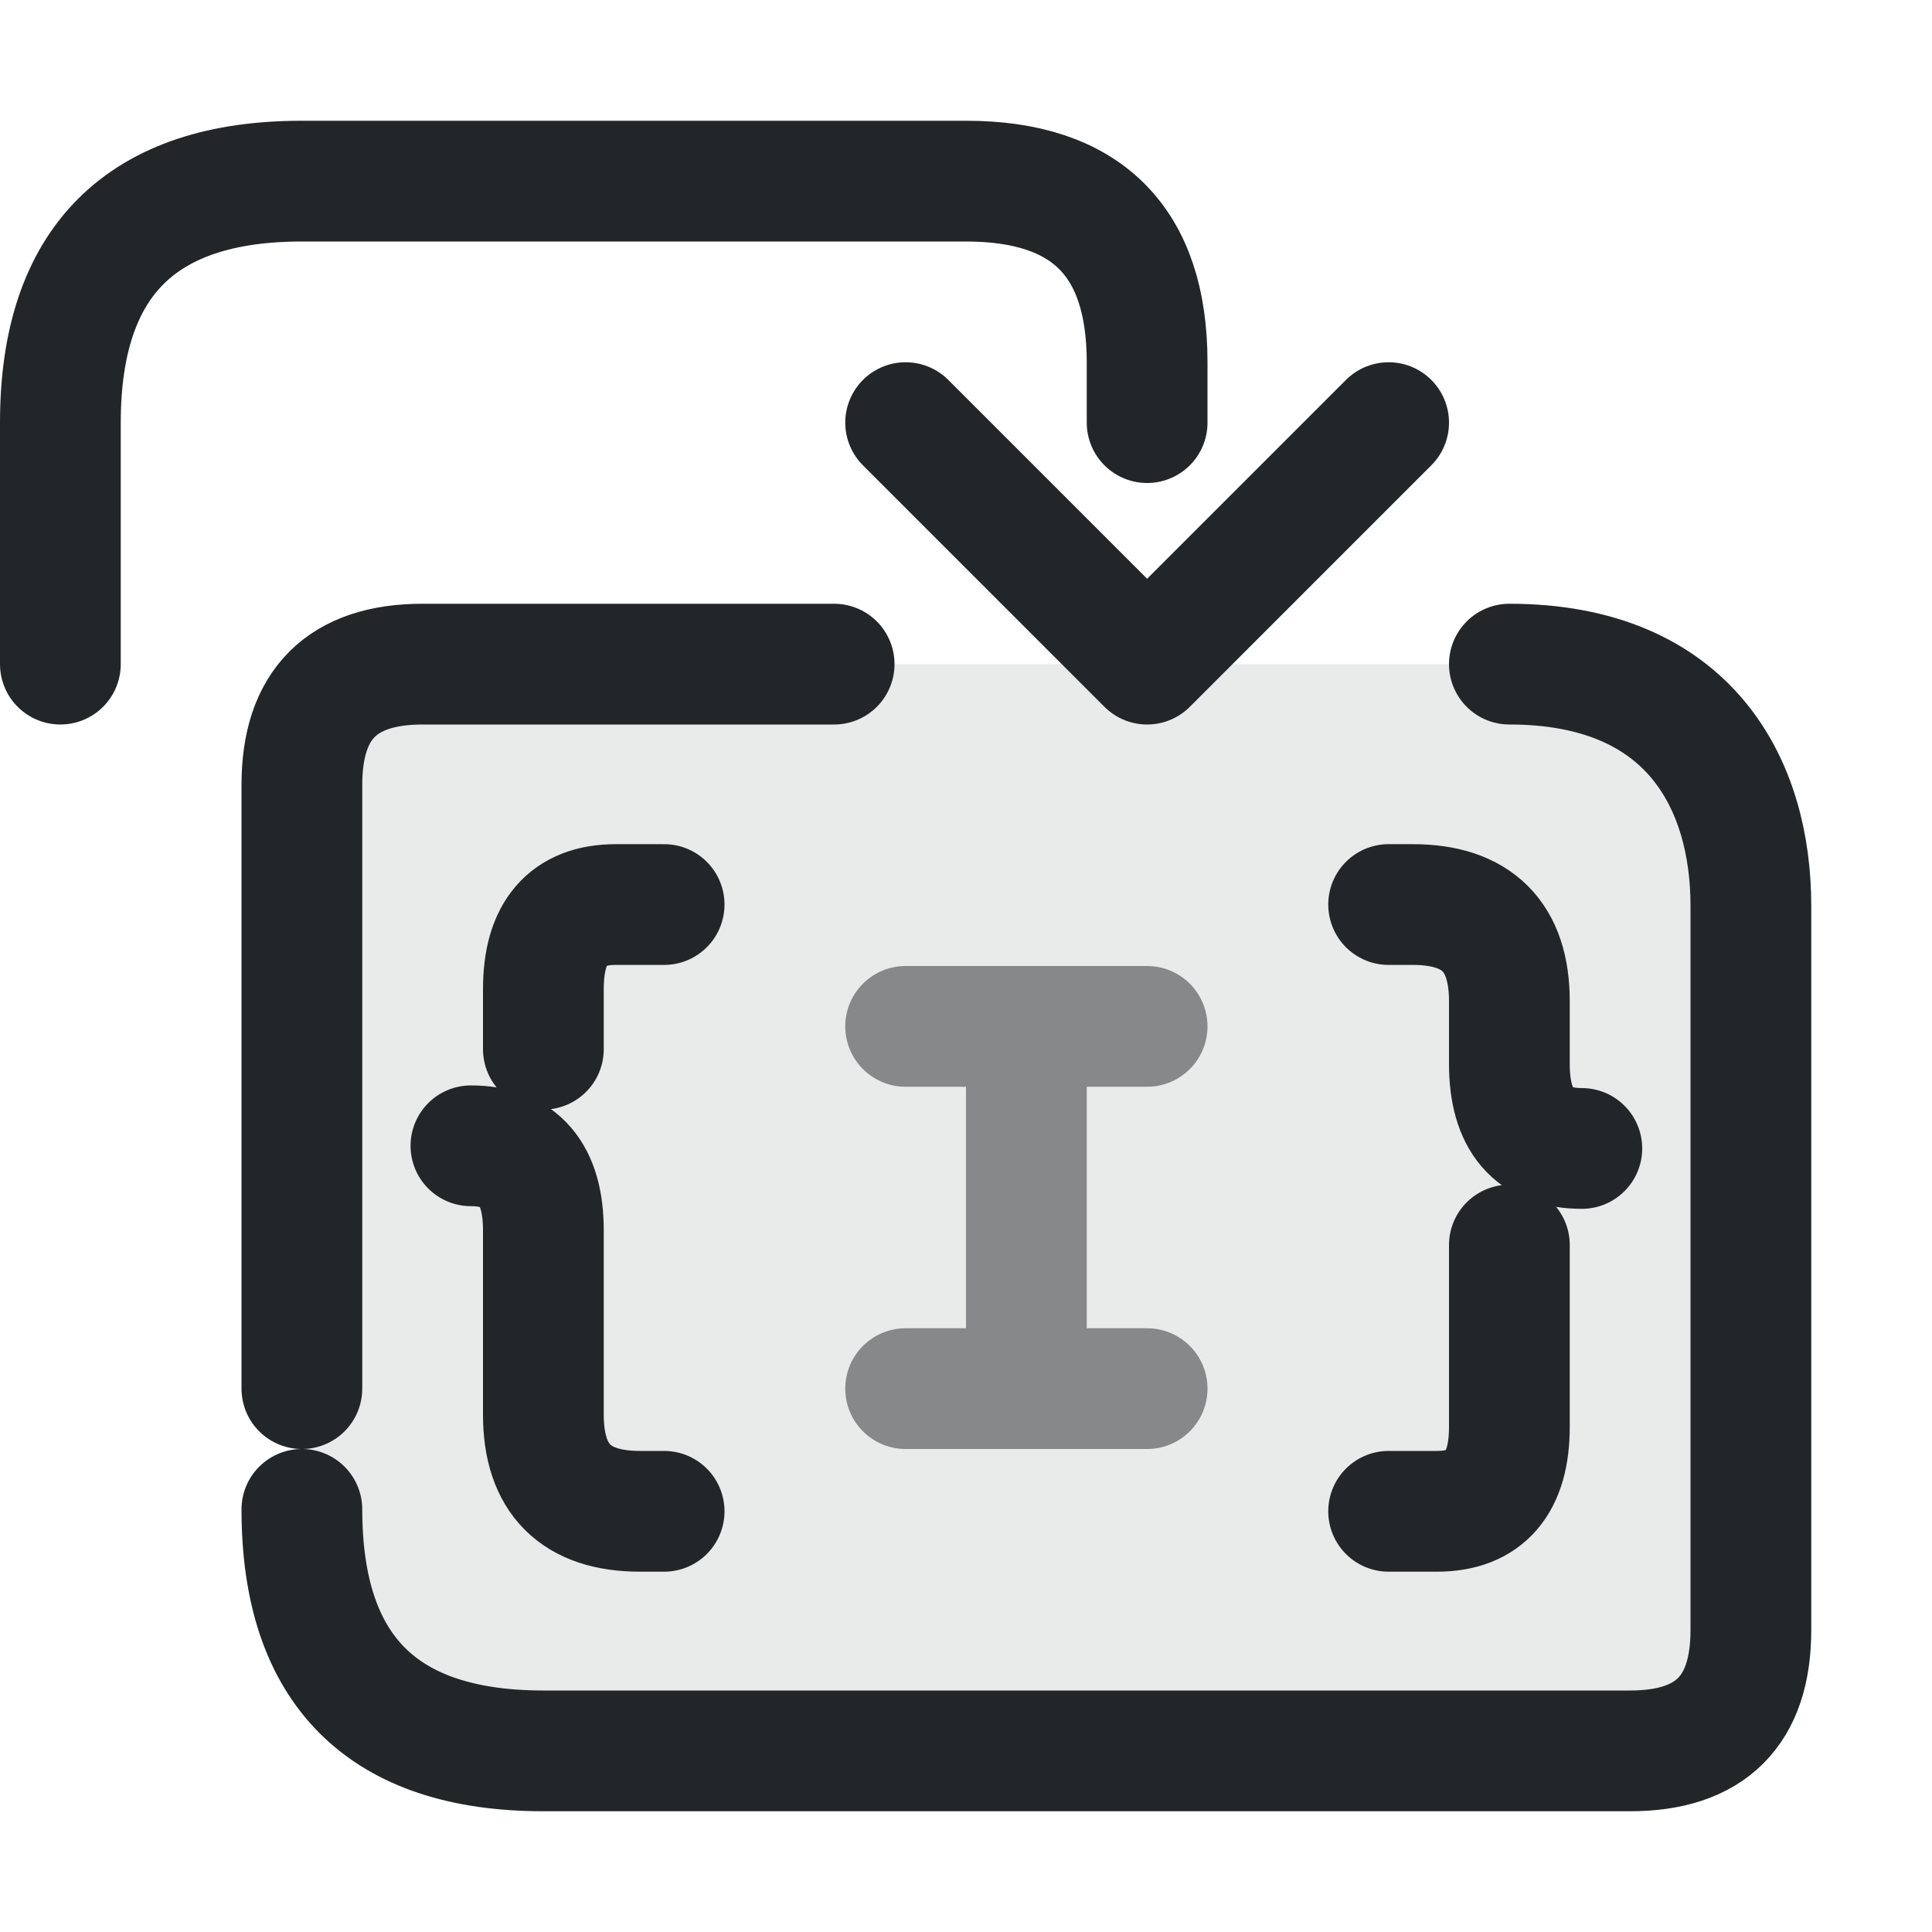
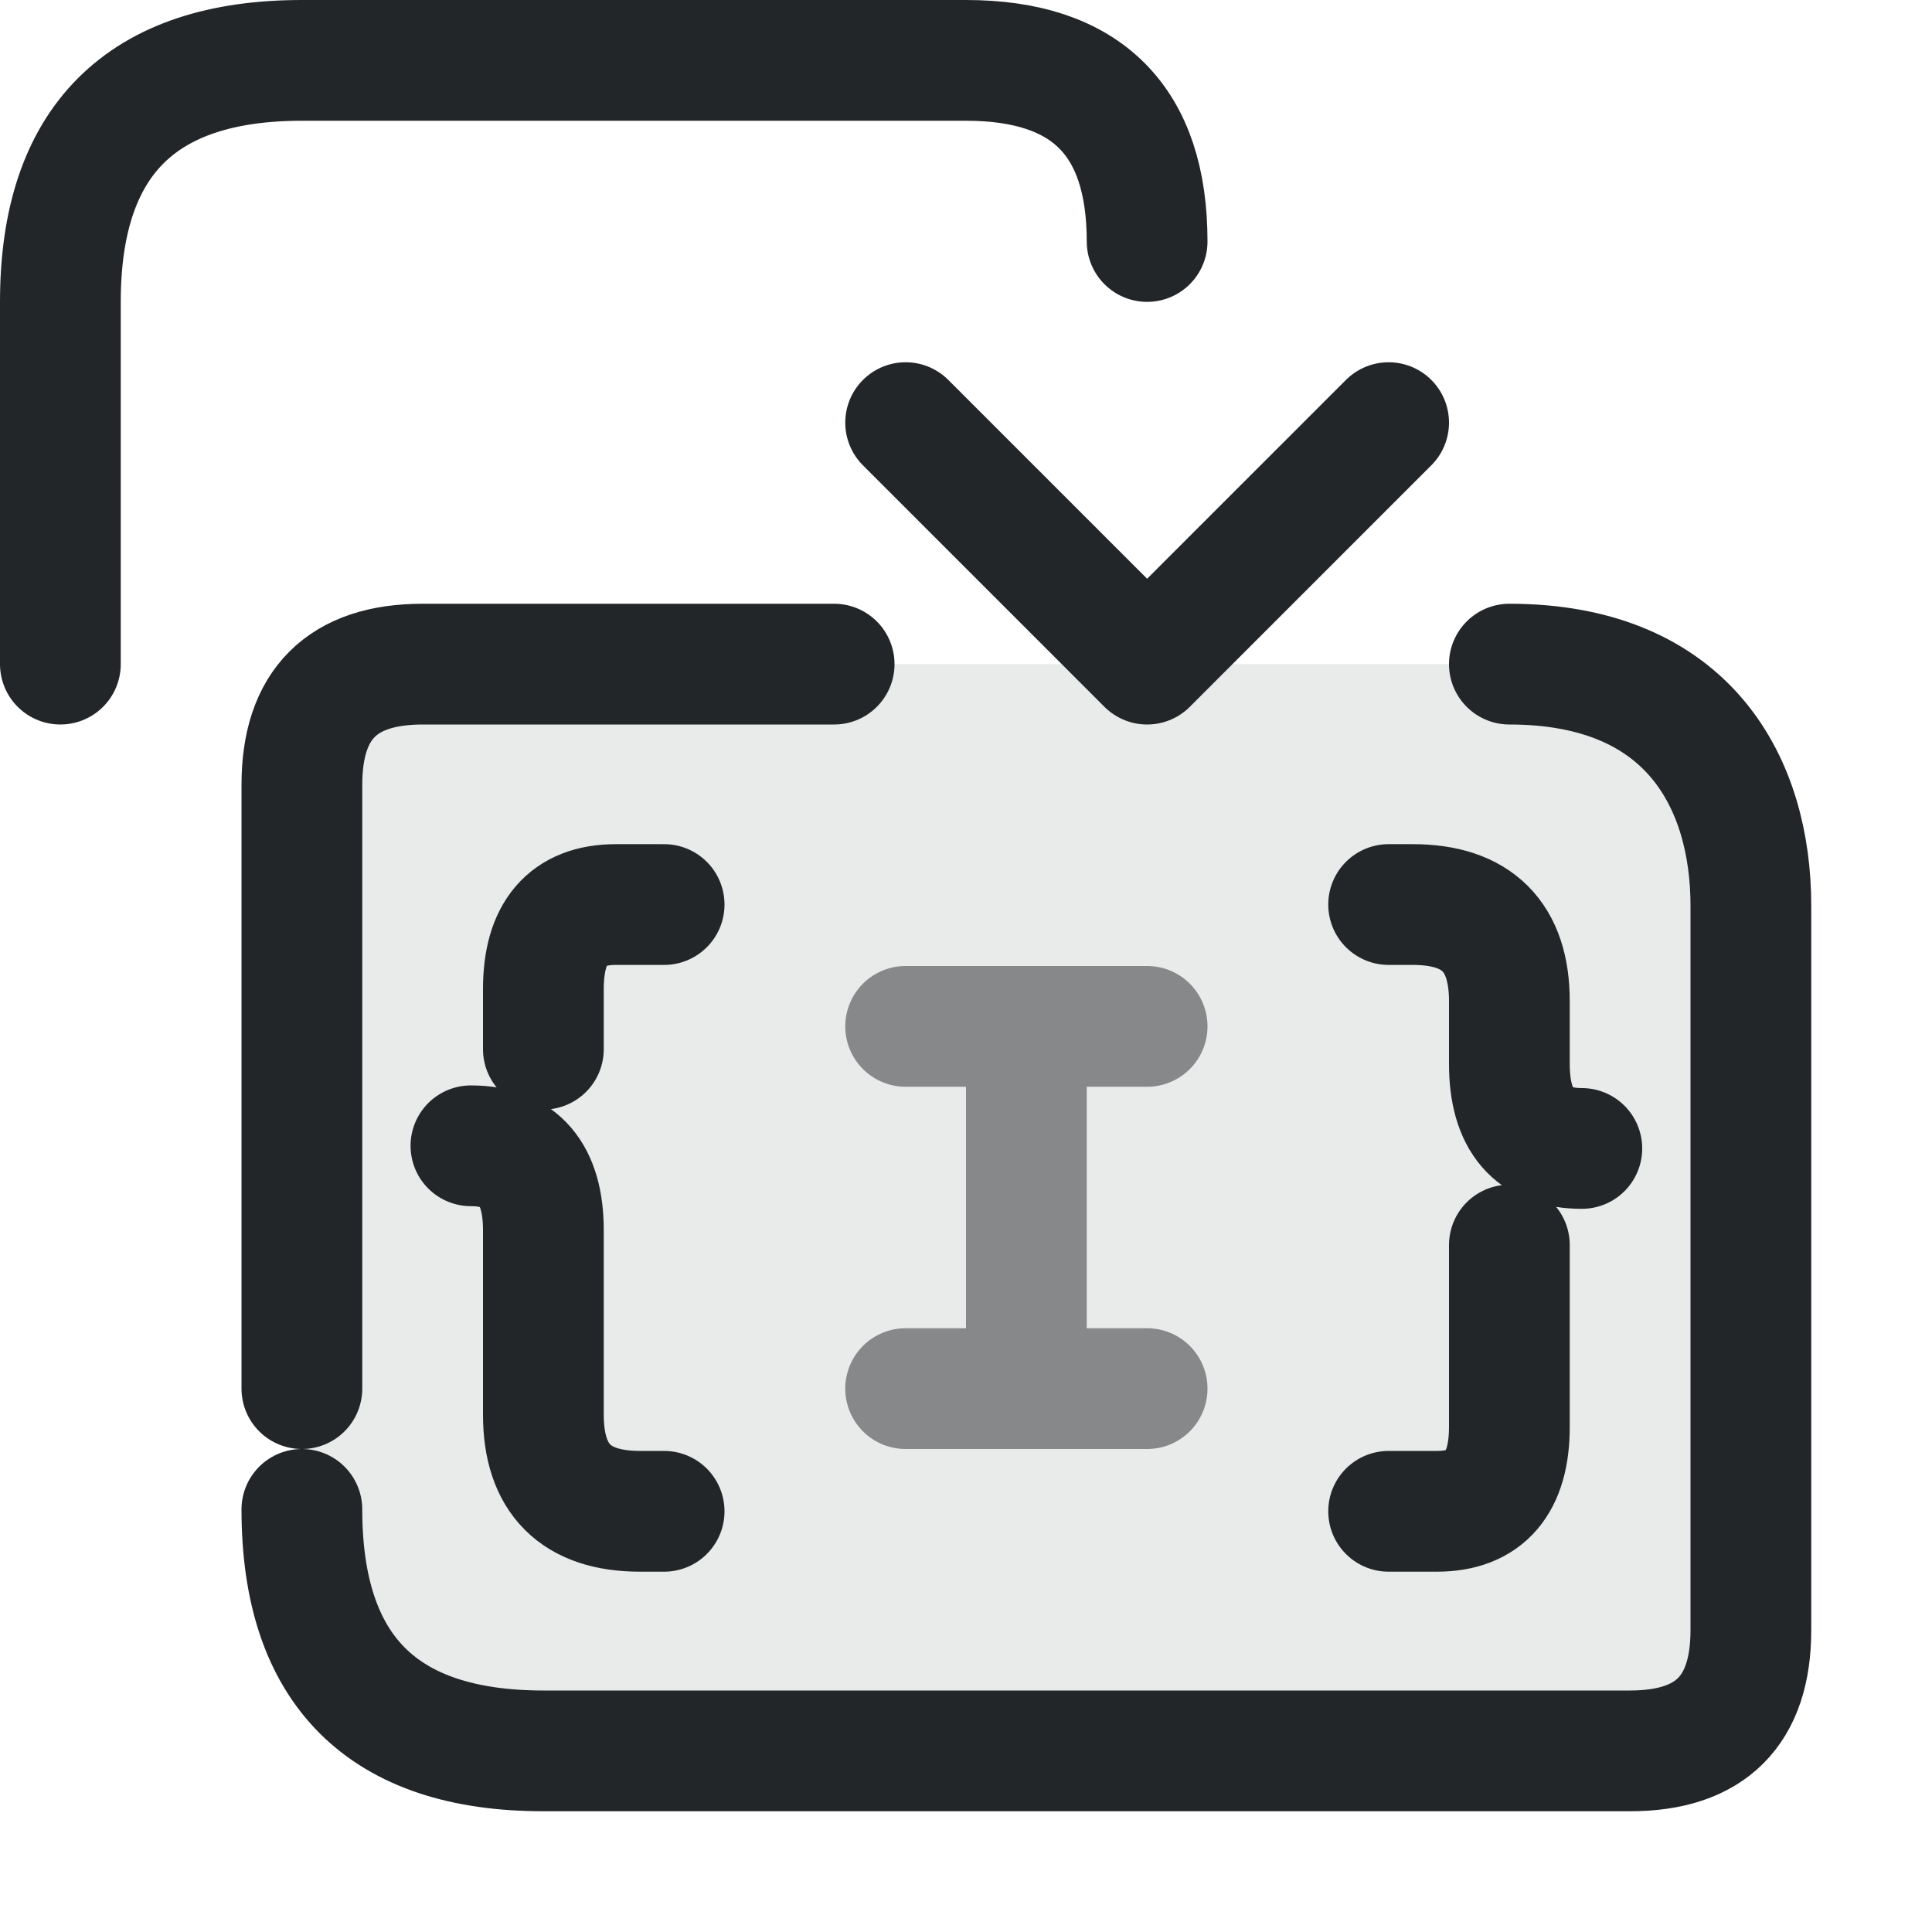
<svg xmlns="http://www.w3.org/2000/svg" width="16" height="16" version="1.1" viewBox="0 0 16 16">
  <defs>
    <style id="current-color-scheme" type="text/css">.ColorScheme-Text { color:#232629; }
.ColorScheme-Highlight { color:#3daee9; }</style>
  </defs>
  <g class="ColorScheme-Text" transform="translate(0,-1)" fill="none" stroke="currentColor" stroke-linecap="round" stroke-linejoin="round">
    <path class="ColorScheme-Text" transform="translate(1)" d="m1.5 6.5h10c1.333 0 2 .667 2 2v6c0 .667-.333 1-1 1h-9c-1.333 0-2-.667-2-2z" fill="currentColor" opacity=".1" stroke="none" />
    <path class="ColorScheme-Text" transform="translate(1)" d="m1.5 12.5v-5c0-.667.333-1 1-1h3.408m5.592 0c1.498 0 2 1 2 2v6c0 .667-.333 1-1 1h-9c-1.333 0-2-.667-2-2" stroke="currentColor" />
    <path class="ColorScheme-Text" transform="translate(1)" d="m4.5 8.491h-.4c-.4 0-.6.233-.6.7v.498m-.6.8c.4 0 .6.233.6.7v1.527c0 .533.267.8.8.8h.2m6-5.025h.2c.533 0 .8.267.8.8v.52c0 .467.2.7.6.7m-.6.8v1.505c0 .467-.2.7-.6.7h-.4" stroke="currentColor" />
    <path class="ColorScheme-Text" d="m8.5 9.5v3m-1 0h2m-2-3h2" opacity=".5" stroke="currentColor" />
-     <path class="ColorScheme-Text" d="m.5 6.5v-2c0-1.333.667-2 2-2h5.5c1 0 1.5.5 1.5 1.5v.5" stroke="currentColor" />
+     <path class="ColorScheme-Text" d="m.5 6.5v-3c0-1.333.667-2 2-2h5.5c1 0 1.5.5 1.5 1.5" stroke="currentColor" />
    <path class="ColorScheme-Text" d="m7.5 4.5 2 2 2-2" stroke="currentColor" />
  </g>
</svg>
